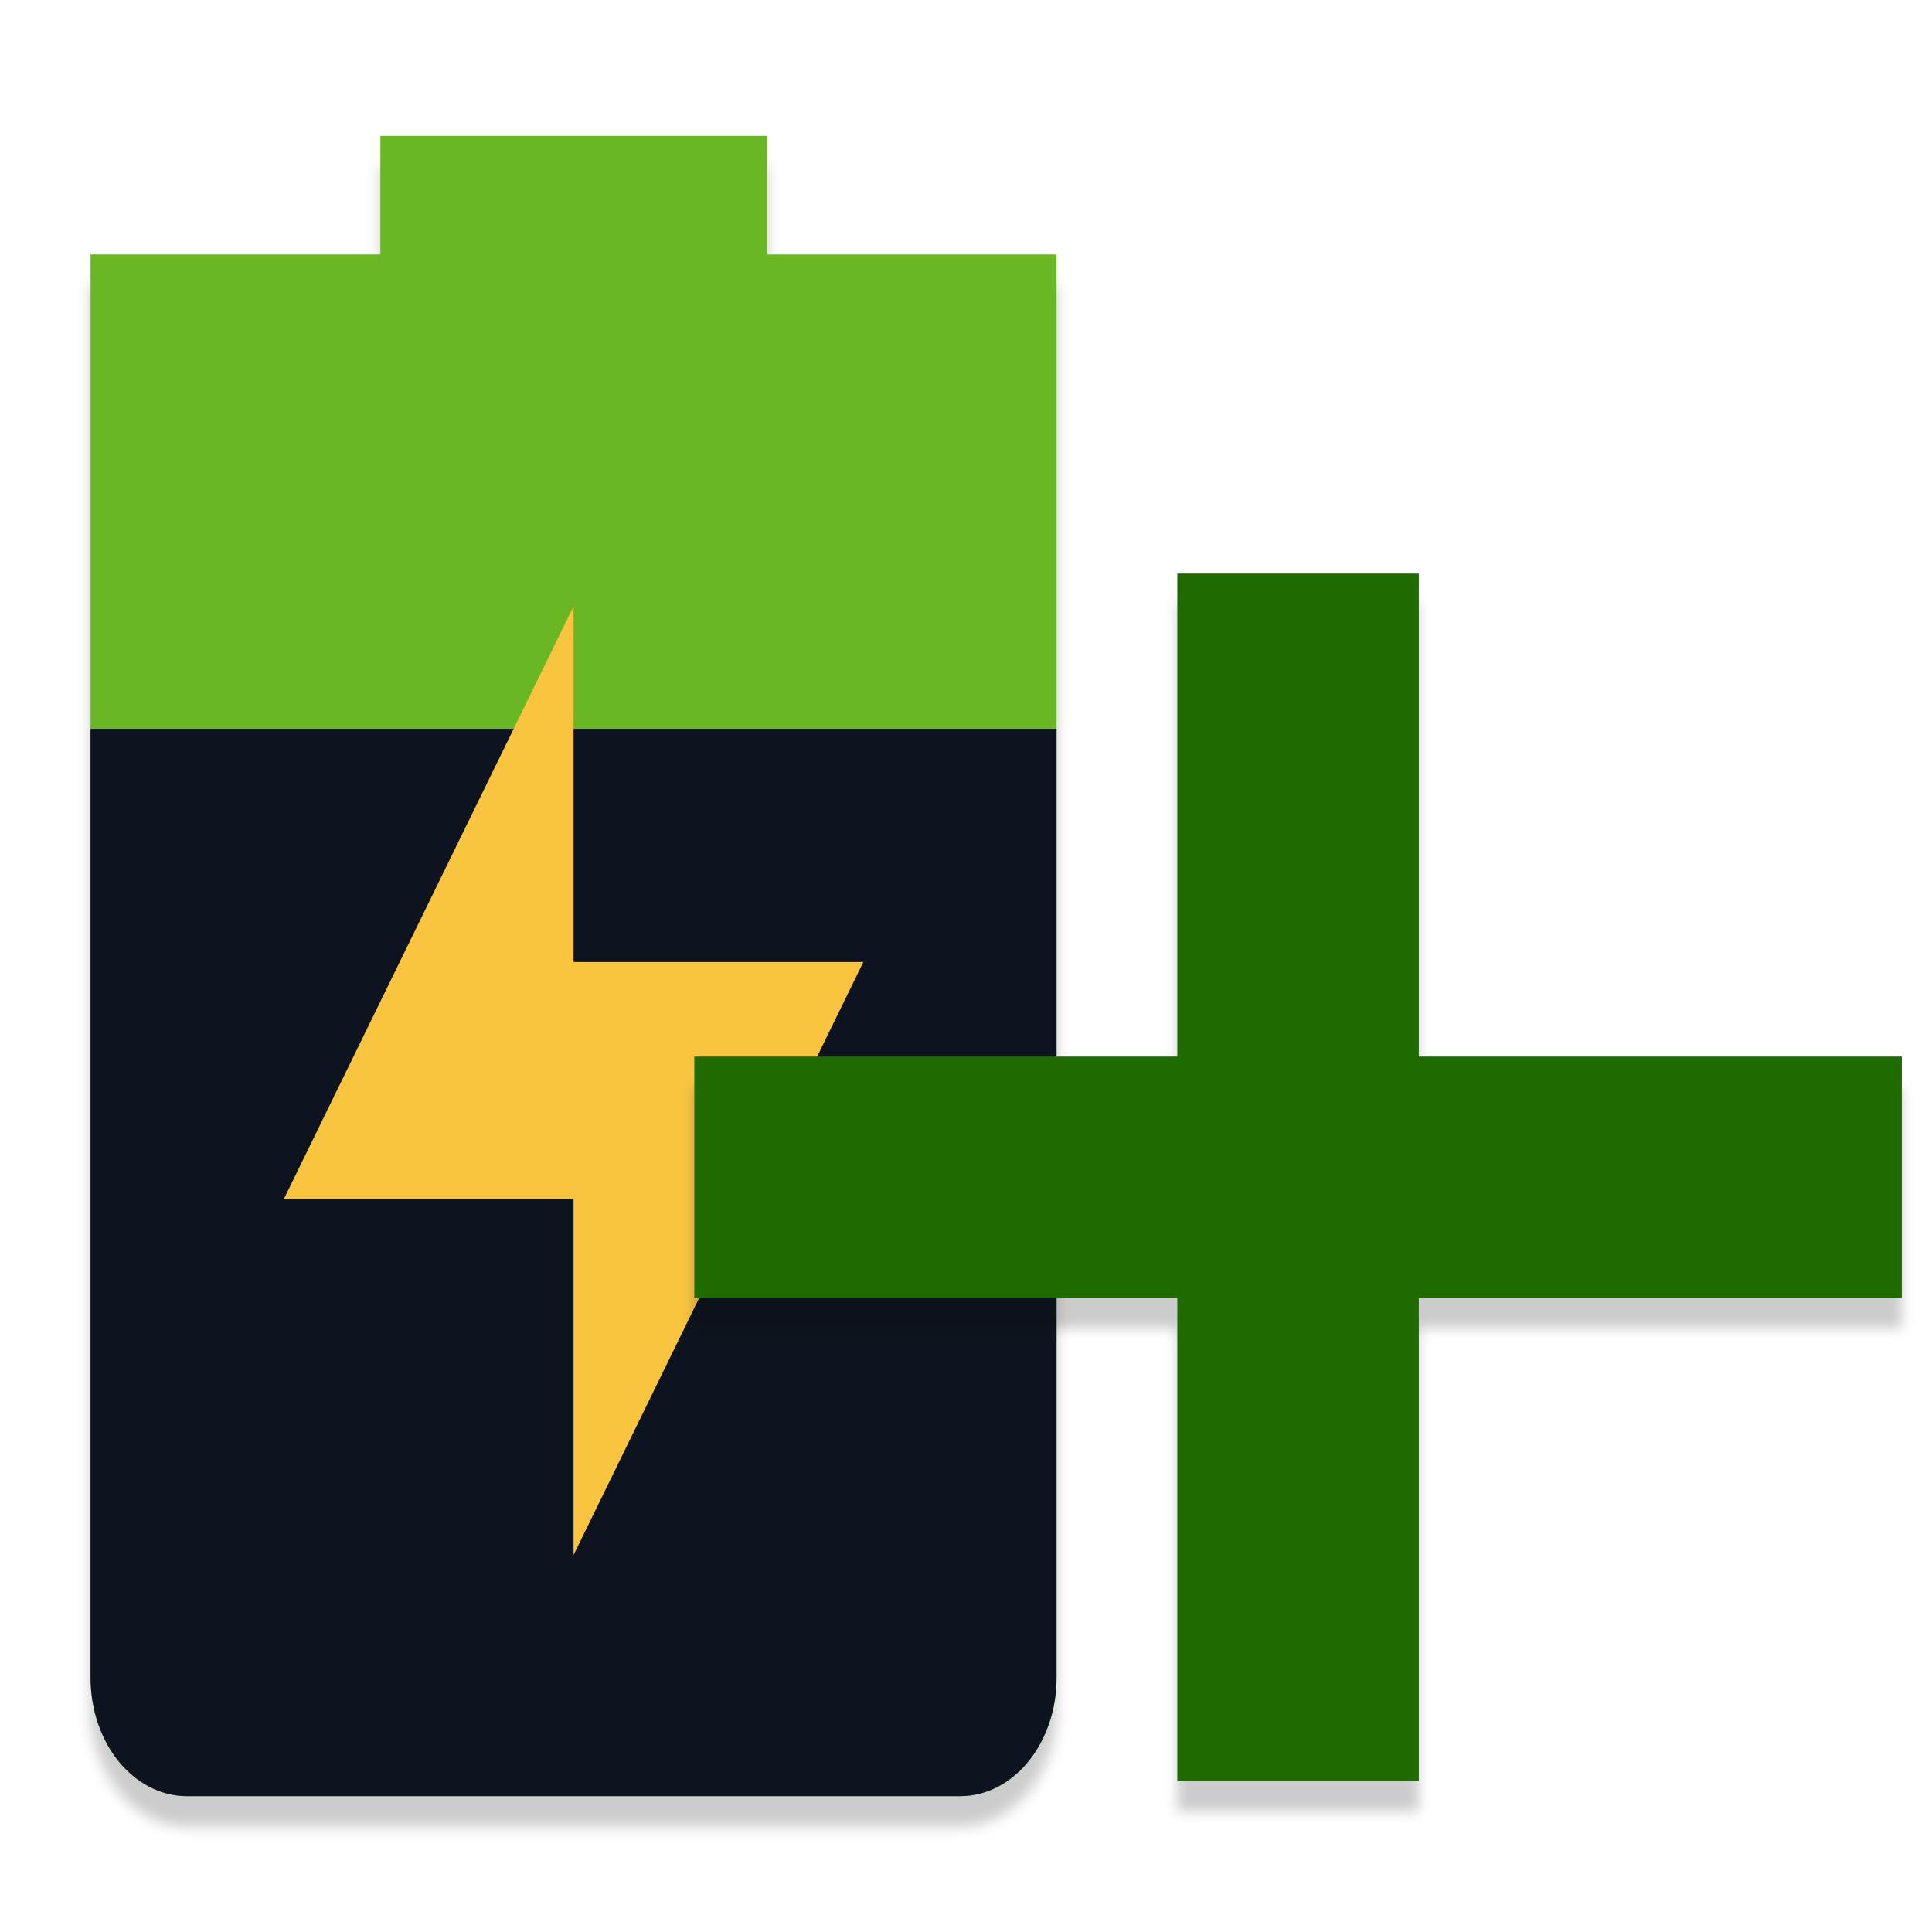
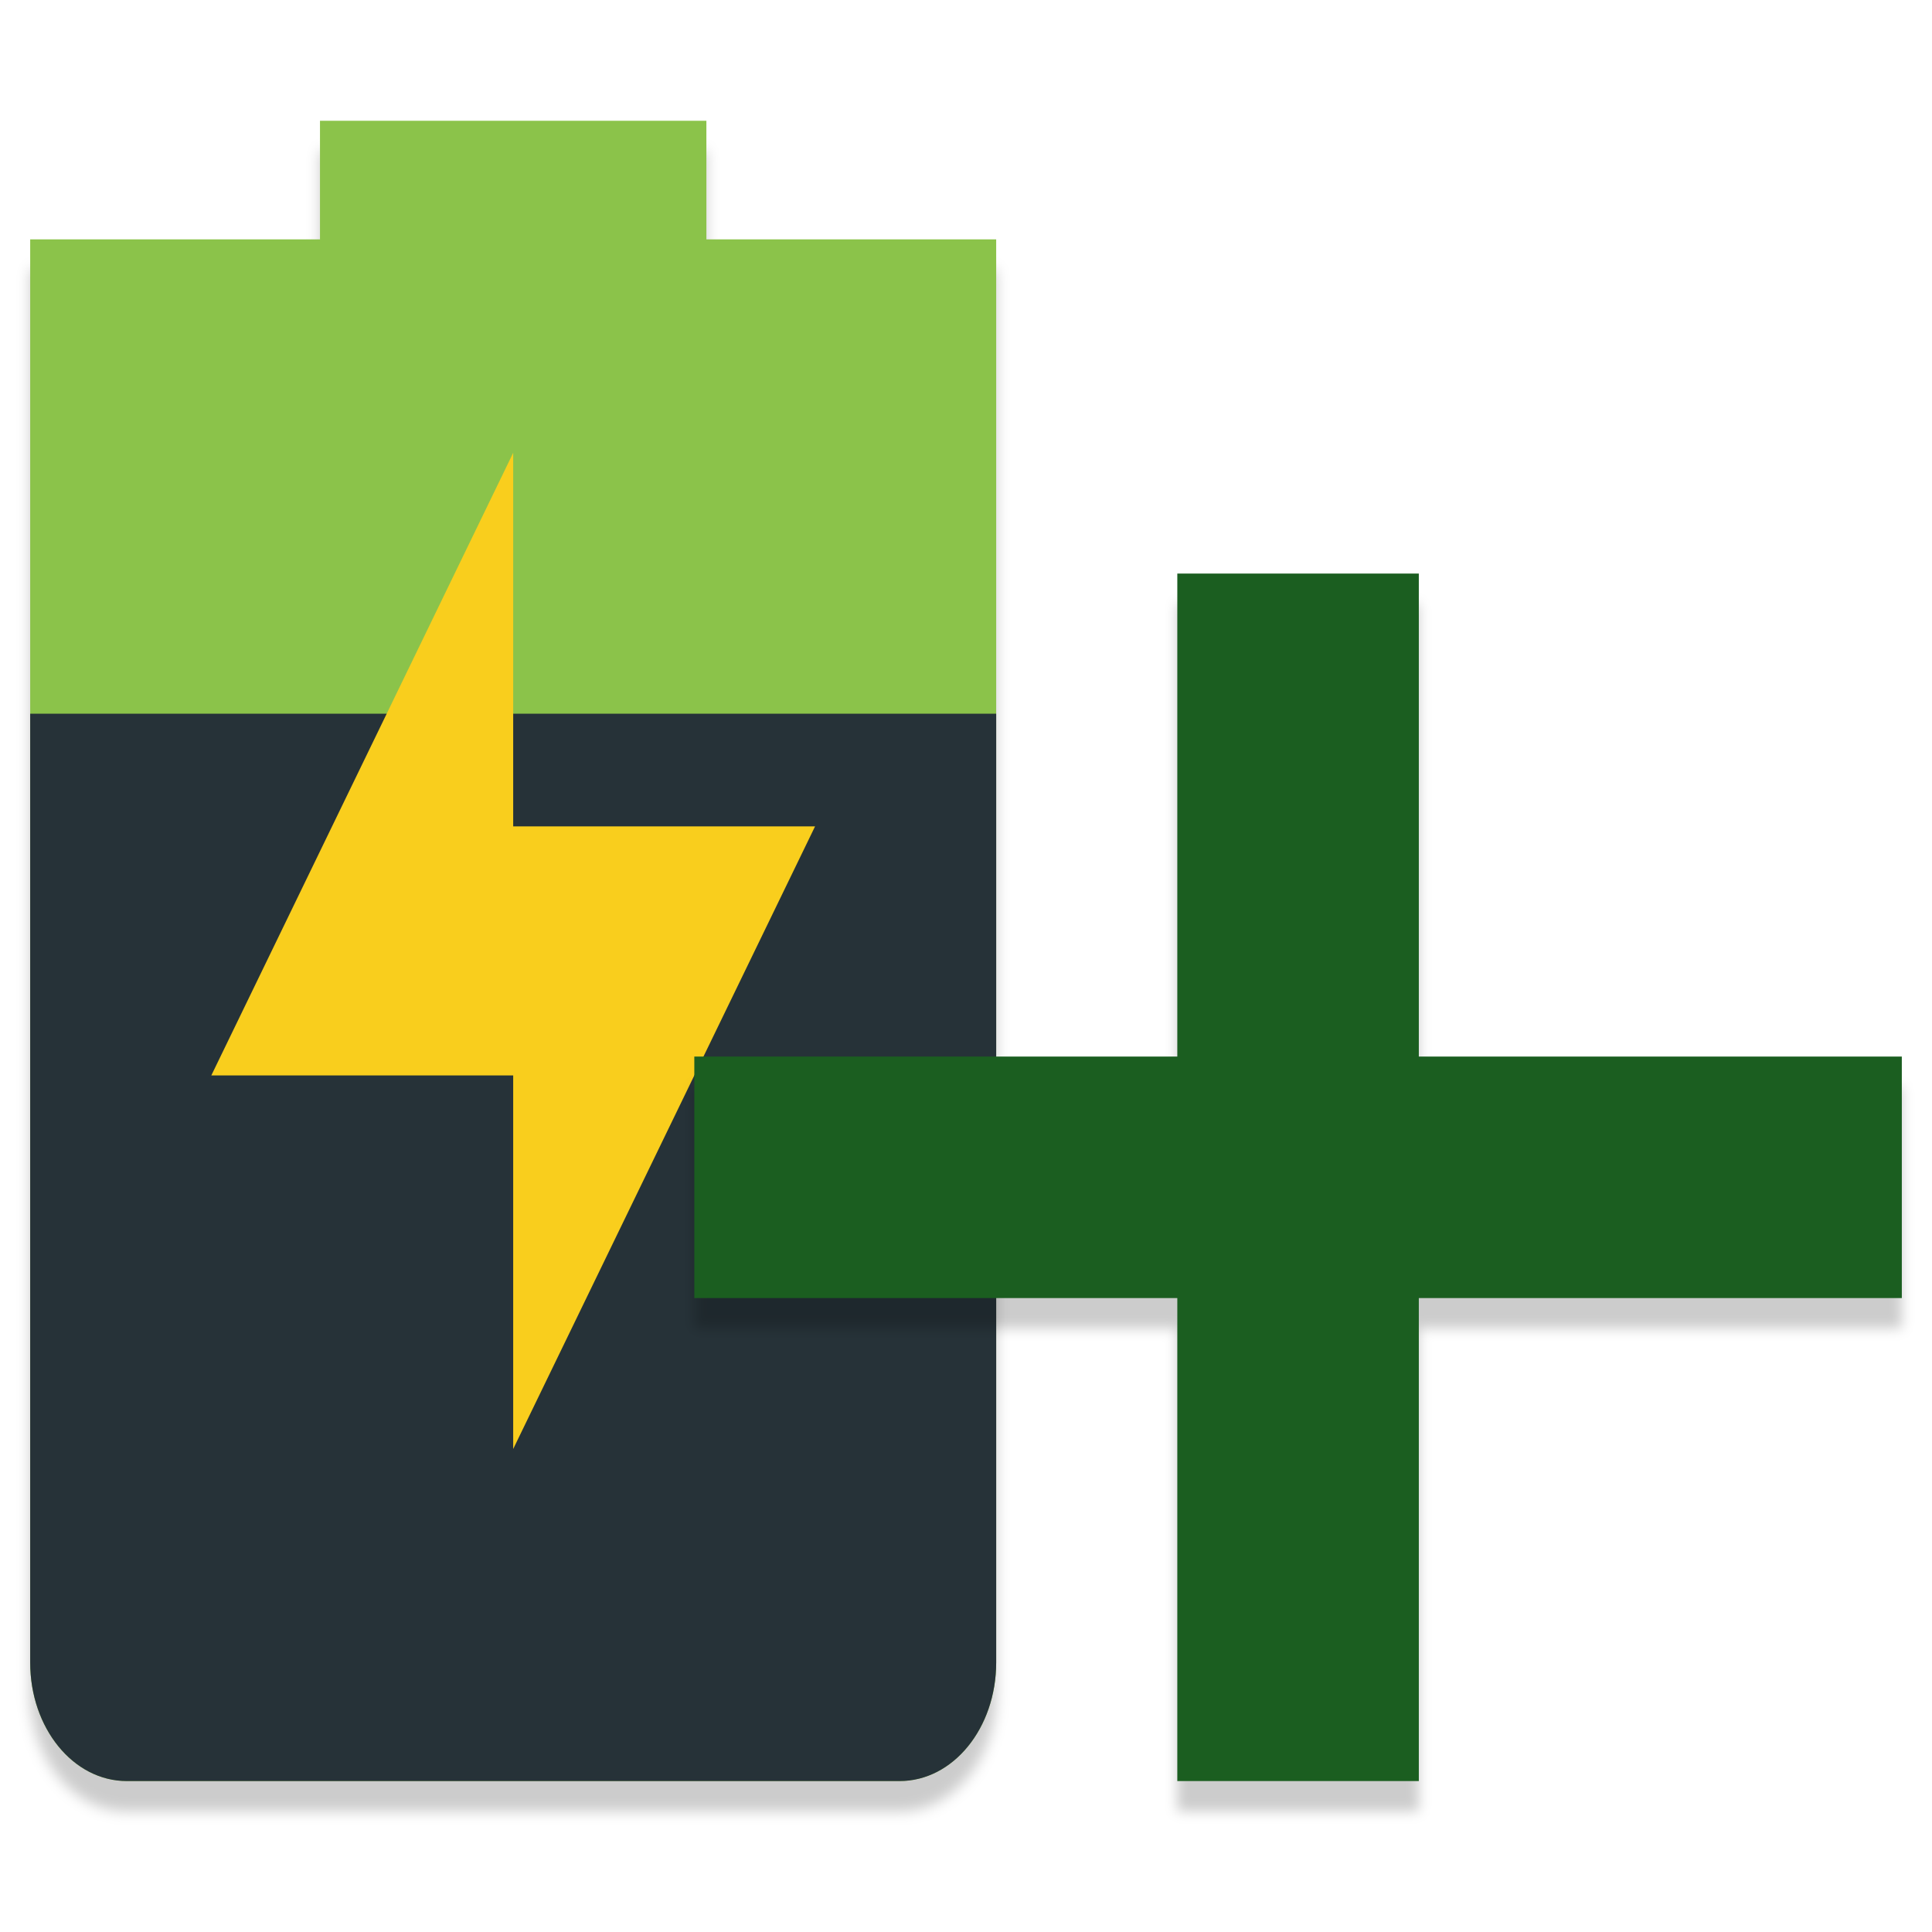
<svg xmlns="http://www.w3.org/2000/svg" id="svg7384" style="enable-background:new" height="64" width="64" version="1.1">
  <defs id="defs7386">
-     <filter id="filter7554" style="color-interpolation-filters:sRGB">
-       <feBlend id="feBlend7556" in2="BackgroundImage" mode="darken" />
-     </filter>
    <filter style="color-interpolation-filters:sRGB" id="filter1053" x="-0.012" width="1.024" y="-0.012" height="1.024">
      <feGaussianBlur stdDeviation="0.2" id="feGaussianBlur1055" />
    </filter>
-     <filter style="color-interpolation-filters:sRGB" id="filter4598" x="-0.016" width="1.033" y="-0.009" height="1.019">
-       <feGaussianBlur stdDeviation="0.217" id="feGaussianBlur4600" />
+     <filter style="color-interpolation-filters:sRGB" id="filter4619" x="-0.016" width="1.033" y="-0.009" height="1.019">
+       <feGaussianBlur stdDeviation="0.217" id="feGaussianBlur4621" />
    </filter>
  </defs>
-   <path d="m 12.6,5.5 v 3.929 H 3 v 3.929 43.214 c 0,2.176 1.427,3.929 3.2,3.929 H 31.8 c 1.773,0 3.2,-1.752 3.2,-3.929 V 13.357 9.429 H 25.4 v -3.929 z" style="opacity:0.2;fill:#000000;stroke-width:3.546;filter:url(#filter4598);enable-background:new" id="path6763-67" />
-   <g id="g4528">
-     <path id="path6763-36" style="opacity:1;fill:#68b723;stroke-width:3.546;enable-background:new" d="m 12.6,4.5 v 3.929 H 3 V 12.357 55.571 C 3,57.748 4.427,59.5 6.2,59.5 h 25.6 c 1.773,0 3.2,-1.752 3.2,-3.929 V 12.357 8.429 h -9.6 v -3.929 z" />
-     <path id="path6765-75" style="fill:#0e141f;stroke-width:3.546;enable-background:new" d="M 3,24.143 V 55.571 C 3,57.748 4.427,59.5 6.2,59.5 h 25.6 c 1.773,0 3.2,-1.752 3.2,-3.929 V 24.143 Z" />
-     <path id="path6763-3" style="opacity:1;fill:#f9c440;stroke-width:3.546;enable-background:new" d="M 19,20.082 V 31.868 h 9.6 L 19,51.511 V 39.725 H 9.4 Z" />
-   </g>
+   <path d="M 10.6,5 V 8.929 H 1 V 12.857 56.071 C 1,58.248 2.427,60 4.2,60 H 29.8 C 31.573,60 33,58.248 33,56.071 V 12.857 8.929 H 23.4 V 5 Z" style="opacity:0.2;fill:#000000;stroke-width:3.546;filter:url(#filter4619)" id="path6763-5" />
+   <path d="M 10.6,4 V 7.929 H 1 V 11.857 55.071 C 1,57.248 2.427,59 4.2,59 H 29.8 C 31.573,59 33,57.248 33,55.071 V 11.857 7.929 H 23.4 V 4 Z" style="opacity:1;fill:#8bc34a;stroke-width:3.546" id="path6763" />
+   <path d="M 1,23.643 V 55.071 C 1,57.248 2.427,59 4.2,59 H 29.8 C 31.573,59 33,57.248 33,55.071 V 23.643 Z" style="fill:#263238;stroke-width:3.546" id="path6765" />
+   <path d="M 17,15 V 27.375 H 27 L 17,48 V 35.625 H 7 Z" style="opacity:1;fill:#f9ce1d;stroke-width:3.708;enable-background:new" id="path6763-3-3" />
  <path id="rect213-3-6" style="opacity:0.2;fill:#000000;fill-opacity:1;stroke:none;stroke-width:1.068;stroke-miterlimit:4;stroke-dasharray:none;stroke-opacity:1;filter:url(#filter1053);enable-background:new" d="m 63,36 v 8 H 23 V 36 Z M 39,20 h 8 v 40 h -8 z" />
-   <path id="rect213-3" style="opacity:1;fill:#206b00;fill-opacity:1;stroke:none;stroke-width:1.068;stroke-miterlimit:4;stroke-dasharray:none;stroke-opacity:1;enable-background:new" d="m 63,35 v 8 H 23 V 35 Z M 39,19 h 8 v 40 h -8 z" />
+   <path id="rect213-3" style="opacity:1;fill:#1b5e20;fill-opacity:1;stroke:none;stroke-width:1.068;stroke-miterlimit:4;stroke-dasharray:none;stroke-opacity:1;enable-background:new" d="m 63,35 v 8 H 23 V 35 Z M 39,19 h 8 v 40 h -8 z" />
</svg>
